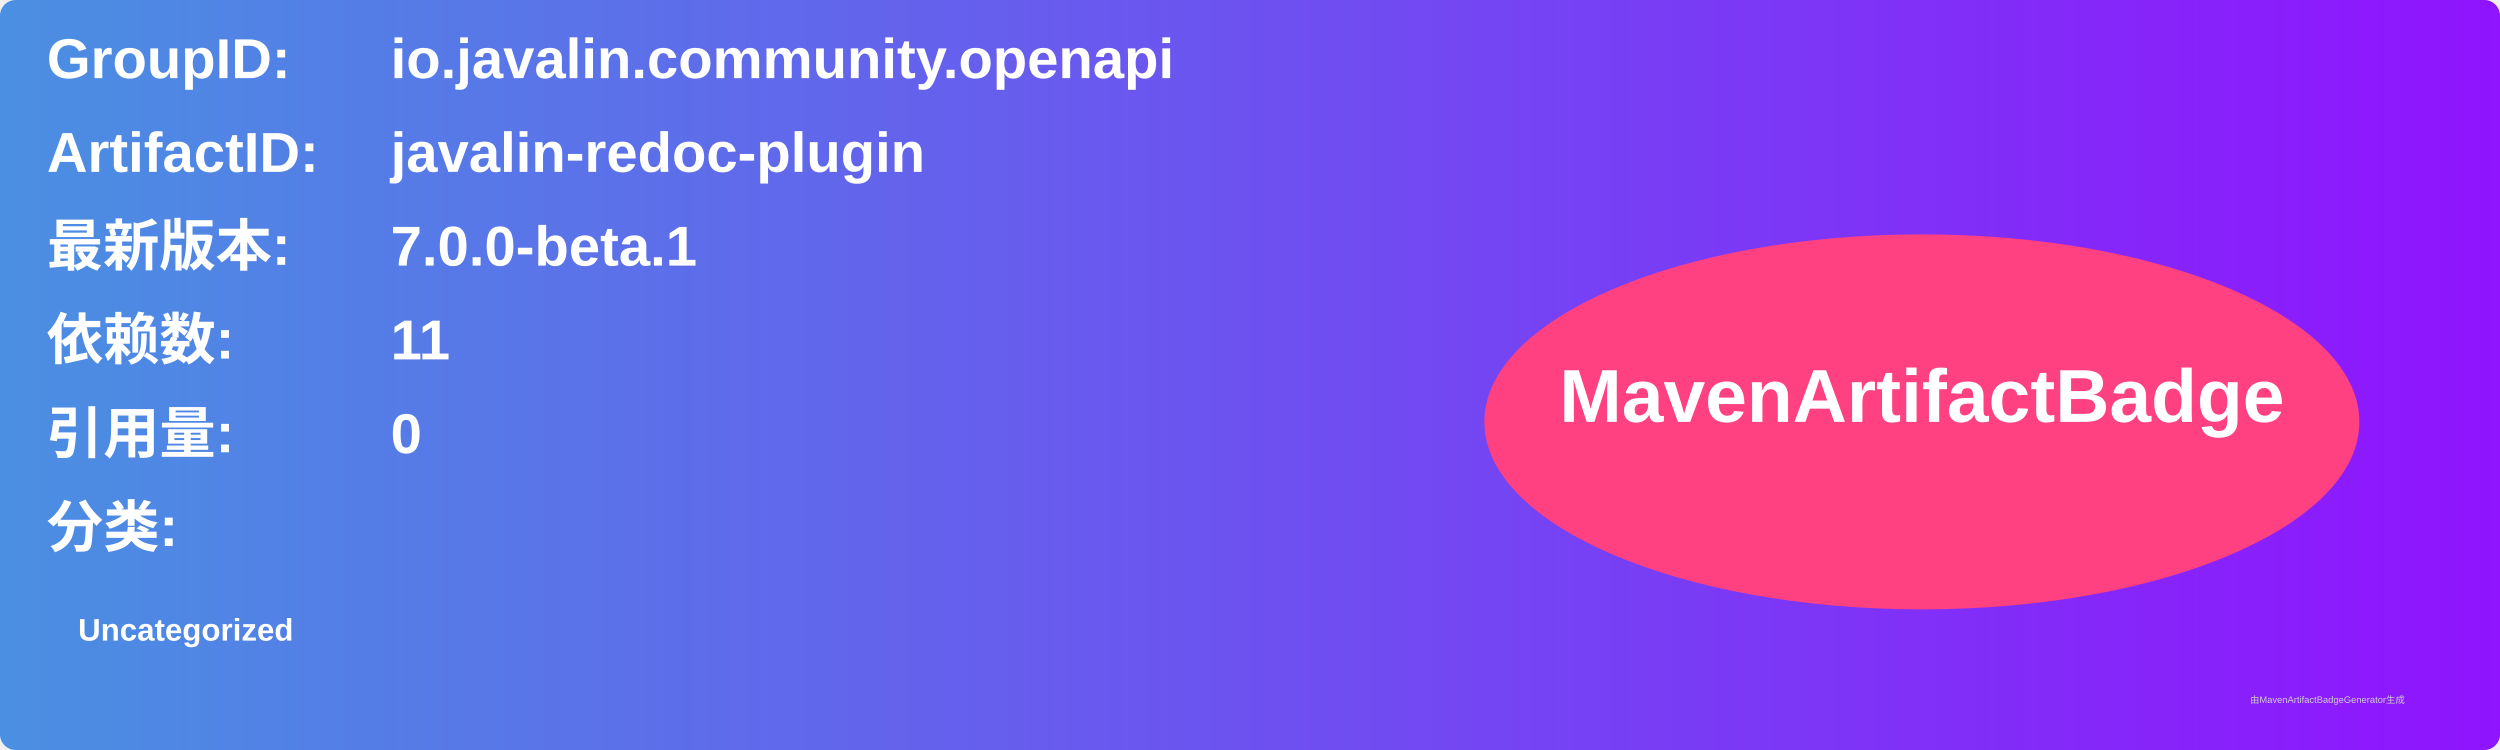
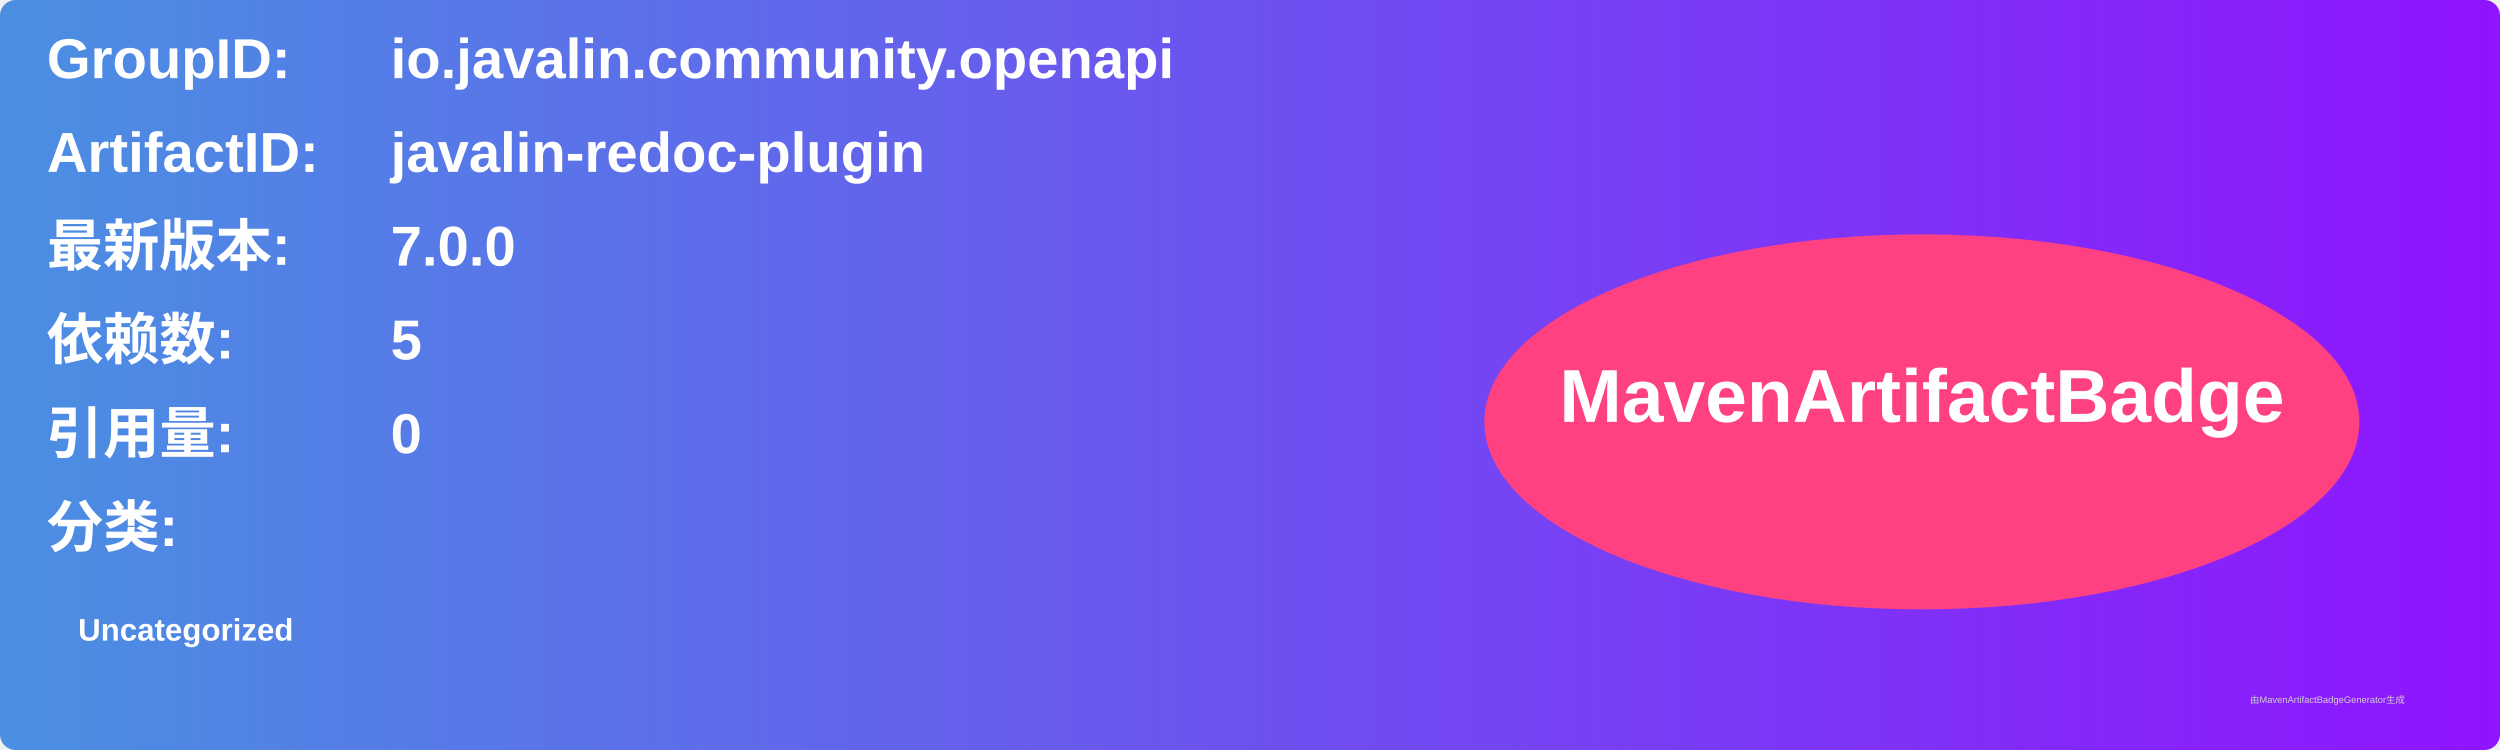
<svg xmlns="http://www.w3.org/2000/svg" width="800" height="240" viewBox="0 0 800 240">
  <linearGradient id="grad" x1="0%" y1="0%" x2="100%" y2="0%">
    <stop offset="0%" stop-color="#4a90e2" />
    <stop offset="100%" stop-color="#9013fe" />
  </linearGradient>
  <rect width="100%" height="100%" rx="5" ry="5" fill="url(#grad)" />
  <g transform="translate(15, 15)">
    <text x="0" y="10" font-family="Arial" font-size="18" fill="white" font-weight="bold" width="260">GroupID:</text>
    <text x="110" y="10" font-family="Arial" font-size="18" fill="white" font-weight="bold" width="460">io.javalin.community.openapi</text>
    <text x="0" y="40" font-family="Arial" font-size="18" fill="white" font-weight="bold" width="260">ArtifactID:</text>
    <text x="110" y="40" font-family="Arial" font-size="18" fill="white" font-weight="bold" width="460">javalin-redoc-plugin</text>
    <text x="0" y="70" font-family="Arial" font-size="18" fill="white" font-weight="bold">最新版本:</text>
    <text x="110" y="70" font-family="Arial" font-size="18" fill="white" font-weight="bold">
-       <tspan font-weight="bold">7.0.0-beta.1</tspan>
+       <tspan font-weight="bold">7.0.0</tspan>
    </text>
    <text x="0" y="100" font-family="Arial" font-size="18" fill="white" font-weight="bold">依赖数: </text>
    <text x="110" y="100" font-family="Arial" font-size="18" fill="white">
-       <tspan font-weight="bold">11</tspan>
+       <tspan font-weight="bold">5</tspan>
    </text>
    <text x="0" y="130" font-family="Arial" font-size="18" fill="white" font-weight="bold">引用量: </text>
    <text x="110" y="130" font-family="Arial" font-size="18" fill="white">
      <tspan font-weight="bold">0</tspan>
    </text>
    <text x="0" y="160" font-family="Arial" font-size="18" fill="white" font-weight="bold">分类:</text>
    <text x="10" y="190" font-family="Arial" font-size="10" fill="white">
      <tspan font-weight="bold">Uncategorized</tspan>
    </text>
    <ellipse cx="600" cy="120" rx="140" ry="60" fill="#ff4081" />
    <text x="600" y="120" text-anchor="middle" font-family="Arial" font-size="24" fill="white" font-weight="bold">MavenArtifactBadge</text>
  </g>
  <text x="720" y="225" font-family="Arial" font-size="3" fill="#d0d0d0">由MavenArtifactBadgeGenerator生成</text>
</svg>
